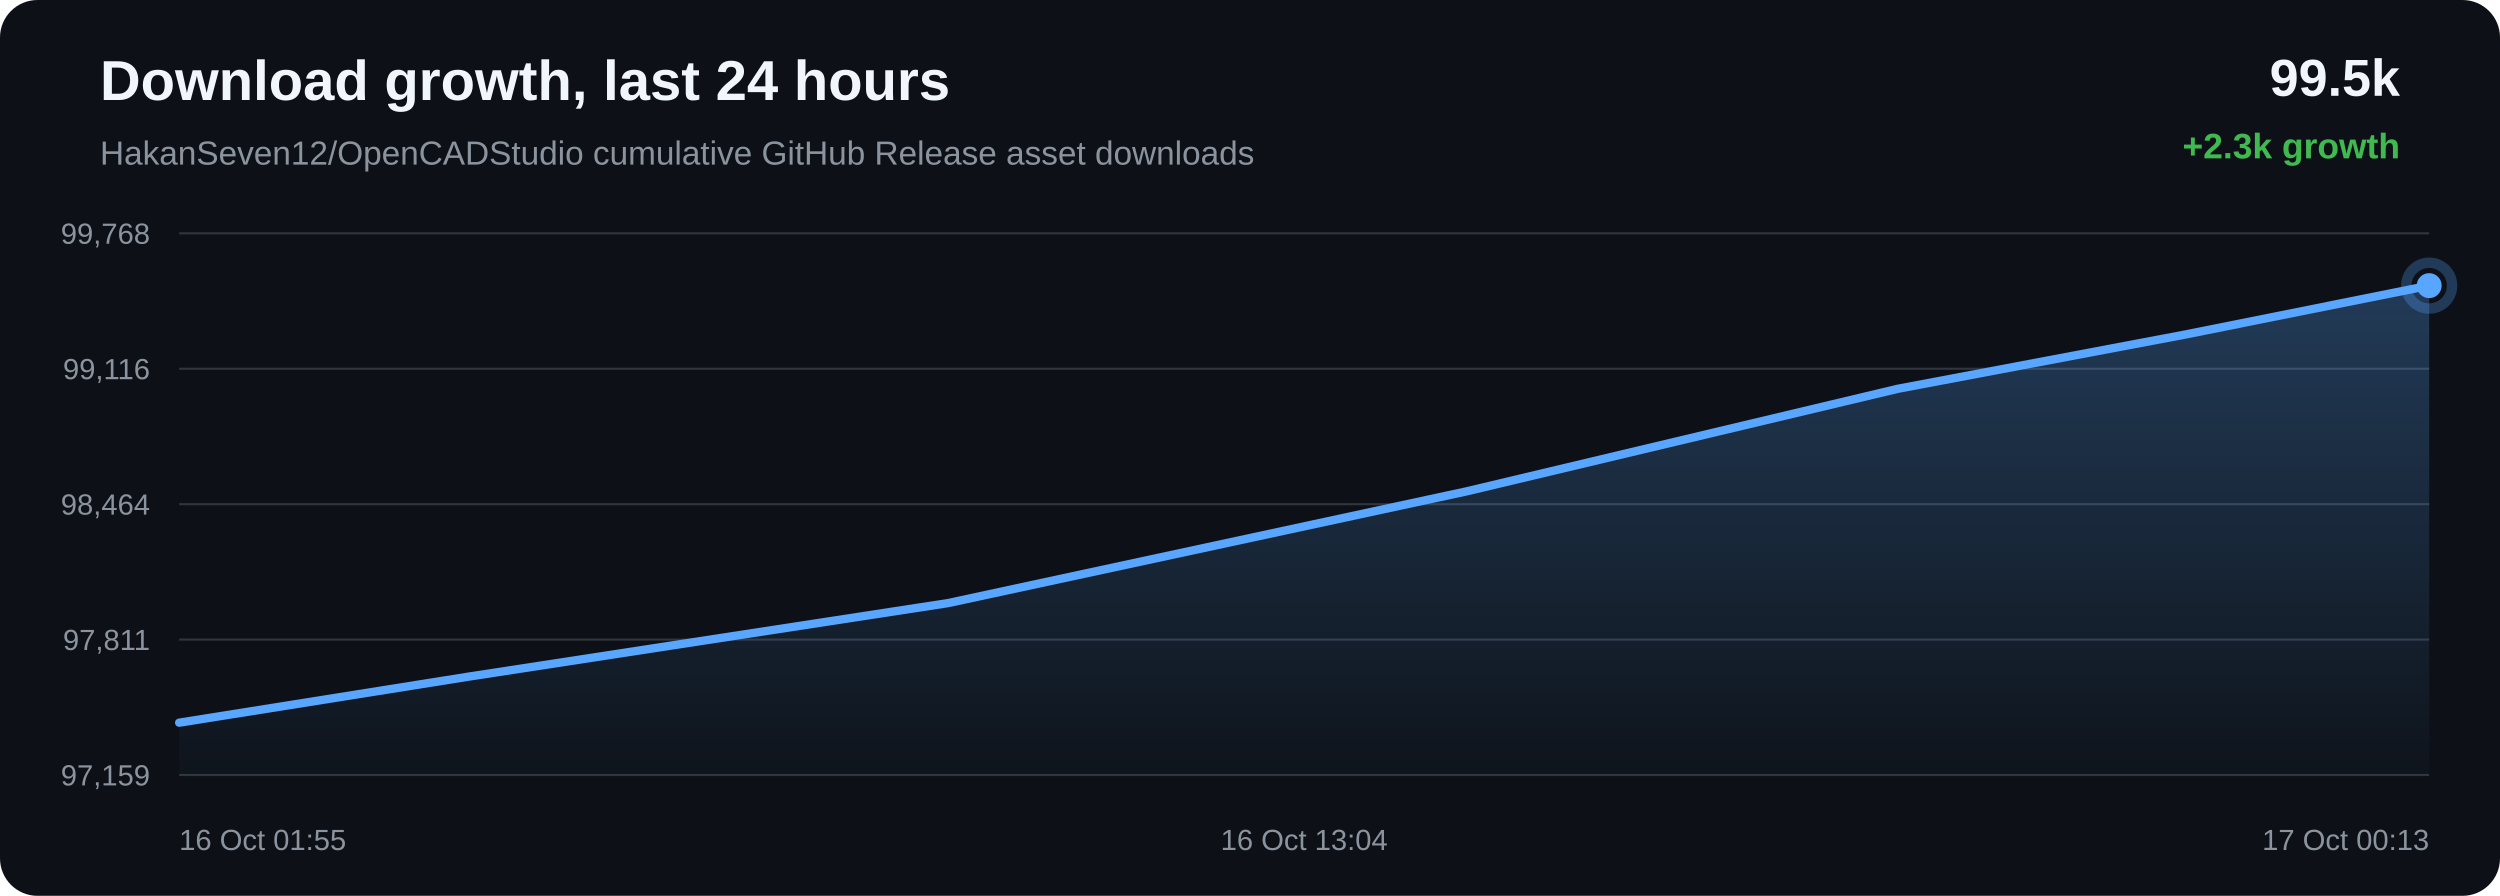
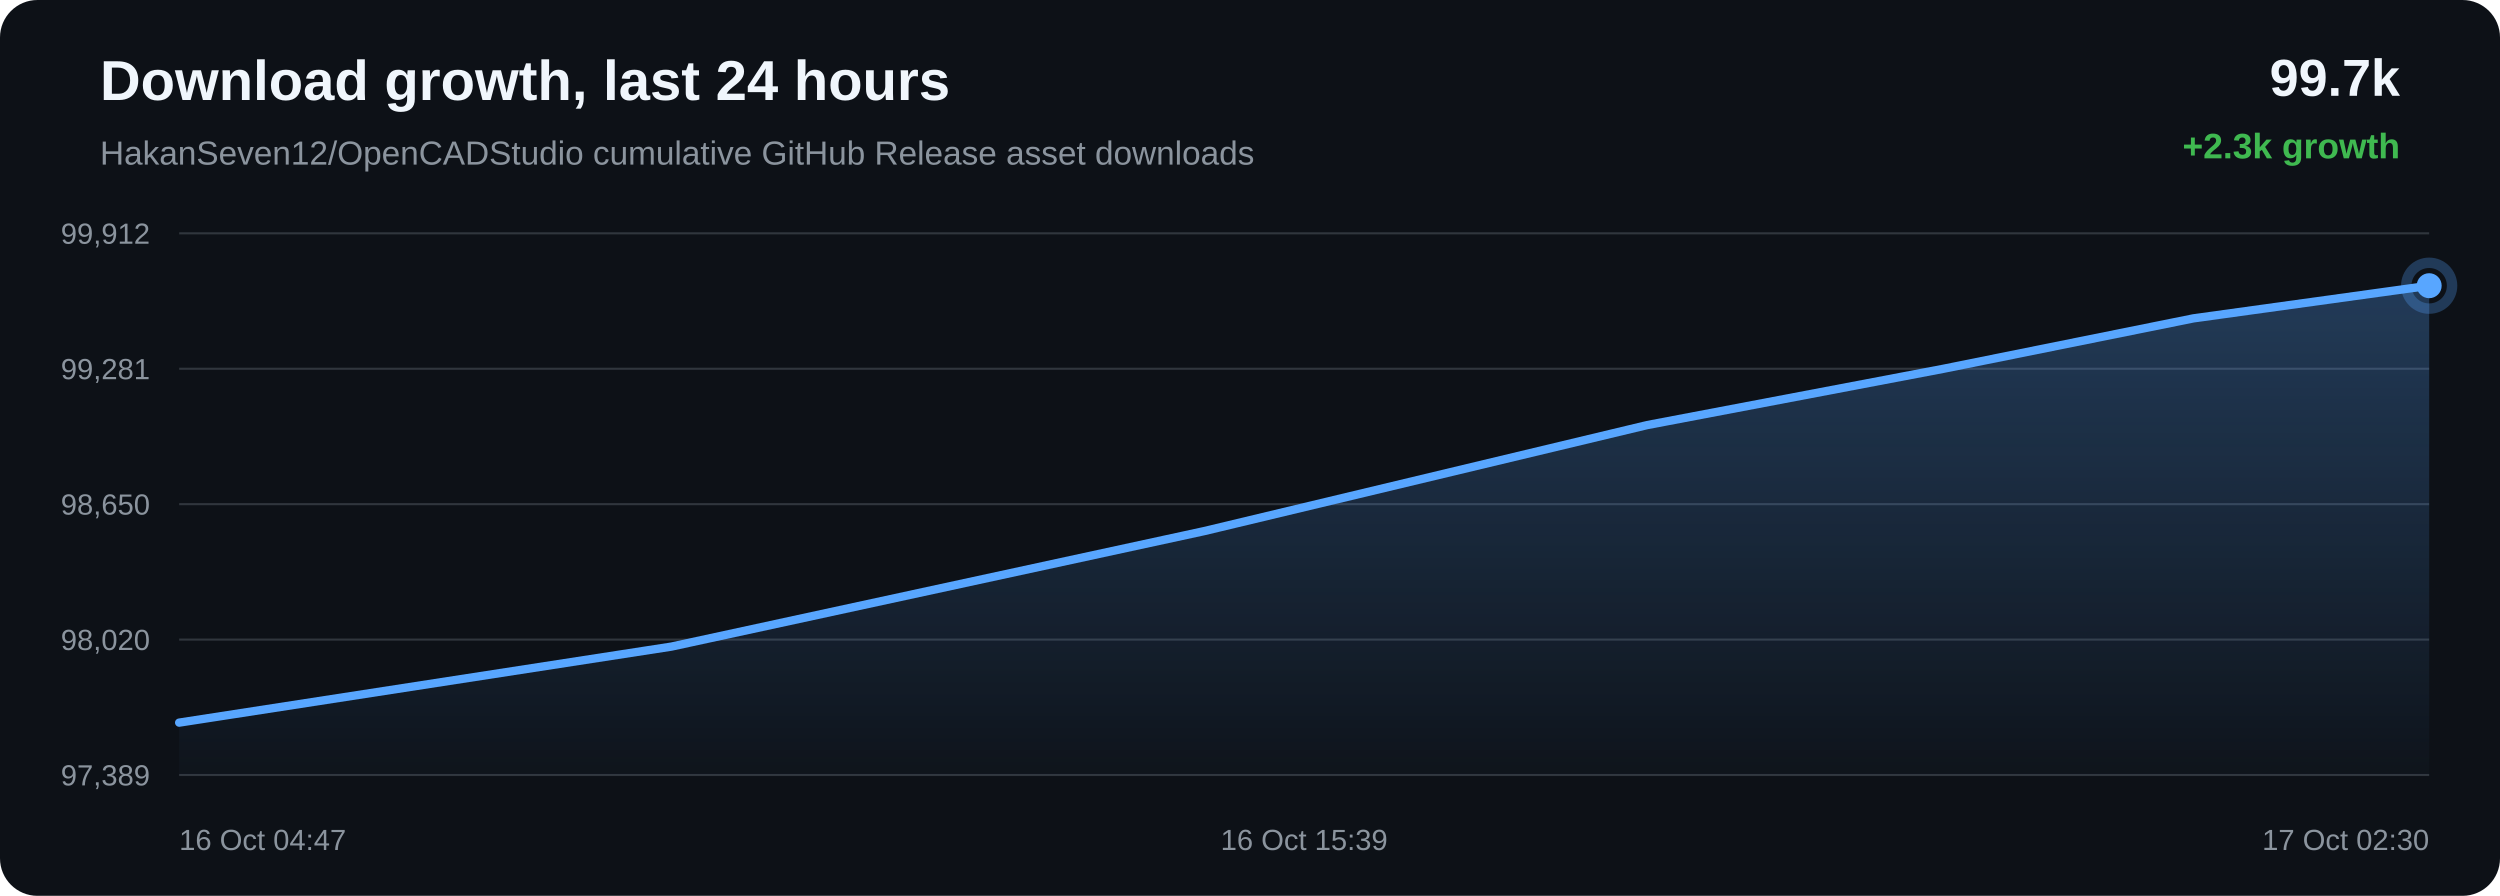
<svg xmlns="http://www.w3.org/2000/svg" width="1200" height="430" viewBox="0 0 1200 430">
  <defs>
    <linearGradient id="area" x1="0" x2="0" y1="0" y2="1">
      <stop offset="0%" stop-color="#58a6ff" stop-opacity="0.28" />
      <stop offset="100%" stop-color="#58a6ff" stop-opacity="0.02" />
    </linearGradient>
  </defs>
  <rect width="100%" height="100%" rx="18" fill="#0d1117" />
  <text x="48" y="48" fill="#f0f6fc" font-family="Arial, sans-serif" font-size="27" font-weight="700">Download growth, last 24 hours</text>
  <text x="48" y="79" fill="#8b949e" font-family="Arial, sans-serif" font-size="16">HakanSeven12/OpenCADStudio cumulative GitHub Release asset downloads</text>
-   <text x="1152" y="46" text-anchor="end" fill="#f0f6fc" font-family="Arial, sans-serif" font-size="25" font-weight="700">99.5k</text>
+   <text x="1152" y="46" text-anchor="end" fill="#f0f6fc" font-family="Arial, sans-serif" font-size="25" font-weight="700">99.7k</text>
  <text x="1152" y="76" text-anchor="end" fill="#3fb950" font-family="Arial, sans-serif" font-size="17" font-weight="700">+2.3k growth</text>
  <line x1="86" y1="112.00" x2="1166" y2="112.00" stroke="#30363d" stroke-width="1" />
  <line x1="86" y1="177.00" x2="1166" y2="177.00" stroke="#30363d" stroke-width="1" />
  <line x1="86" y1="242.00" x2="1166" y2="242.00" stroke="#30363d" stroke-width="1" />
  <line x1="86" y1="307.00" x2="1166" y2="307.00" stroke="#30363d" stroke-width="1" />
  <line x1="86" y1="372.00" x2="1166" y2="372.00" stroke="#30363d" stroke-width="1" />
-   <text x="72" y="117.00" text-anchor="end" fill="#8b949e" font-family="Arial, sans-serif" font-size="14">99,768</text>
-   <text x="72" y="182.00" text-anchor="end" fill="#8b949e" font-family="Arial, sans-serif" font-size="14">99,116</text>
-   <text x="72" y="247.00" text-anchor="end" fill="#8b949e" font-family="Arial, sans-serif" font-size="14">98,464</text>
-   <text x="72" y="312.00" text-anchor="end" fill="#8b949e" font-family="Arial, sans-serif" font-size="14">97,811</text>
-   <text x="72" y="377.00" text-anchor="end" fill="#8b949e" font-family="Arial, sans-serif" font-size="14">97,159</text>
-   <path d="M 86.00 346.89 L 225.08 324.76 L 455.02 289.49 L 703.87 235.87 L 910.85 186.64 L 1049.12 160.53 L 1166.00 137.11 L 1166.00 372.00 L 86.00 372.00 Z" fill="url(#area)" />
-   <path d="M 86.00 346.89 L 225.08 324.76 L 455.02 289.49 L 703.87 235.87 L 910.85 186.64 L 1049.12 160.53 L 1166.00 137.11" fill="none" stroke="#58a6ff" stroke-width="4" stroke-linecap="round" stroke-linejoin="round" />
-   <circle cx="1166.00" cy="137.11" r="6" fill="#58a6ff" />
-   <circle cx="1166.00" cy="137.11" r="11" fill="none" stroke="#58a6ff" stroke-opacity="0.28" stroke-width="5" />
-   <text x="86.00" y="408" text-anchor="start" fill="#8b949e" font-family="Arial, sans-serif" font-size="14">16 Oct 01:55</text>
-   <text x="626.00" y="408" text-anchor="middle" fill="#8b949e" font-family="Arial, sans-serif" font-size="14">16 Oct 13:04</text>
-   <text x="1166.00" y="408" text-anchor="end" fill="#8b949e" font-family="Arial, sans-serif" font-size="14">17 Oct 00:13</text>
+   <text x="72" y="117.00" text-anchor="end" fill="#8b949e" font-family="Arial, sans-serif" font-size="14">99,912</text>
+   <text x="72" y="182.00" text-anchor="end" fill="#8b949e" font-family="Arial, sans-serif" font-size="14">99,281</text>
+   <text x="72" y="247.00" text-anchor="end" fill="#8b949e" font-family="Arial, sans-serif" font-size="14">98,650</text>
+   <text x="72" y="312.00" text-anchor="end" fill="#8b949e" font-family="Arial, sans-serif" font-size="14">98,020</text>
+   <text x="72" y="377.00" text-anchor="end" fill="#8b949e" font-family="Arial, sans-serif" font-size="14">97,389</text>
+   <path d="M 86.00 346.86 L 322.27 310.37 L 578.00 254.93 L 790.68 204.03 L 932.77 177.03 L 1052.87 152.81 L 1166.00 137.14 L 1166.00 372.00 L 86.00 372.00 Z" fill="url(#area)" />
+   <path d="M 86.00 346.86 L 322.27 310.37 L 578.00 254.93 L 790.68 204.03 L 932.77 177.03 L 1052.87 152.81 L 1166.00 137.14" fill="none" stroke="#58a6ff" stroke-width="4" stroke-linecap="round" stroke-linejoin="round" />
+   <circle cx="1166.00" cy="137.14" r="6" fill="#58a6ff" />
+   <circle cx="1166.00" cy="137.14" r="11" fill="none" stroke="#58a6ff" stroke-opacity="0.28" stroke-width="5" />
+   <text x="86.00" y="408" text-anchor="start" fill="#8b949e" font-family="Arial, sans-serif" font-size="14">16 Oct 04:47</text>
+   <text x="626.00" y="408" text-anchor="middle" fill="#8b949e" font-family="Arial, sans-serif" font-size="14">16 Oct 15:39</text>
+   <text x="1166.00" y="408" text-anchor="end" fill="#8b949e" font-family="Arial, sans-serif" font-size="14">17 Oct 02:30</text>
</svg>
